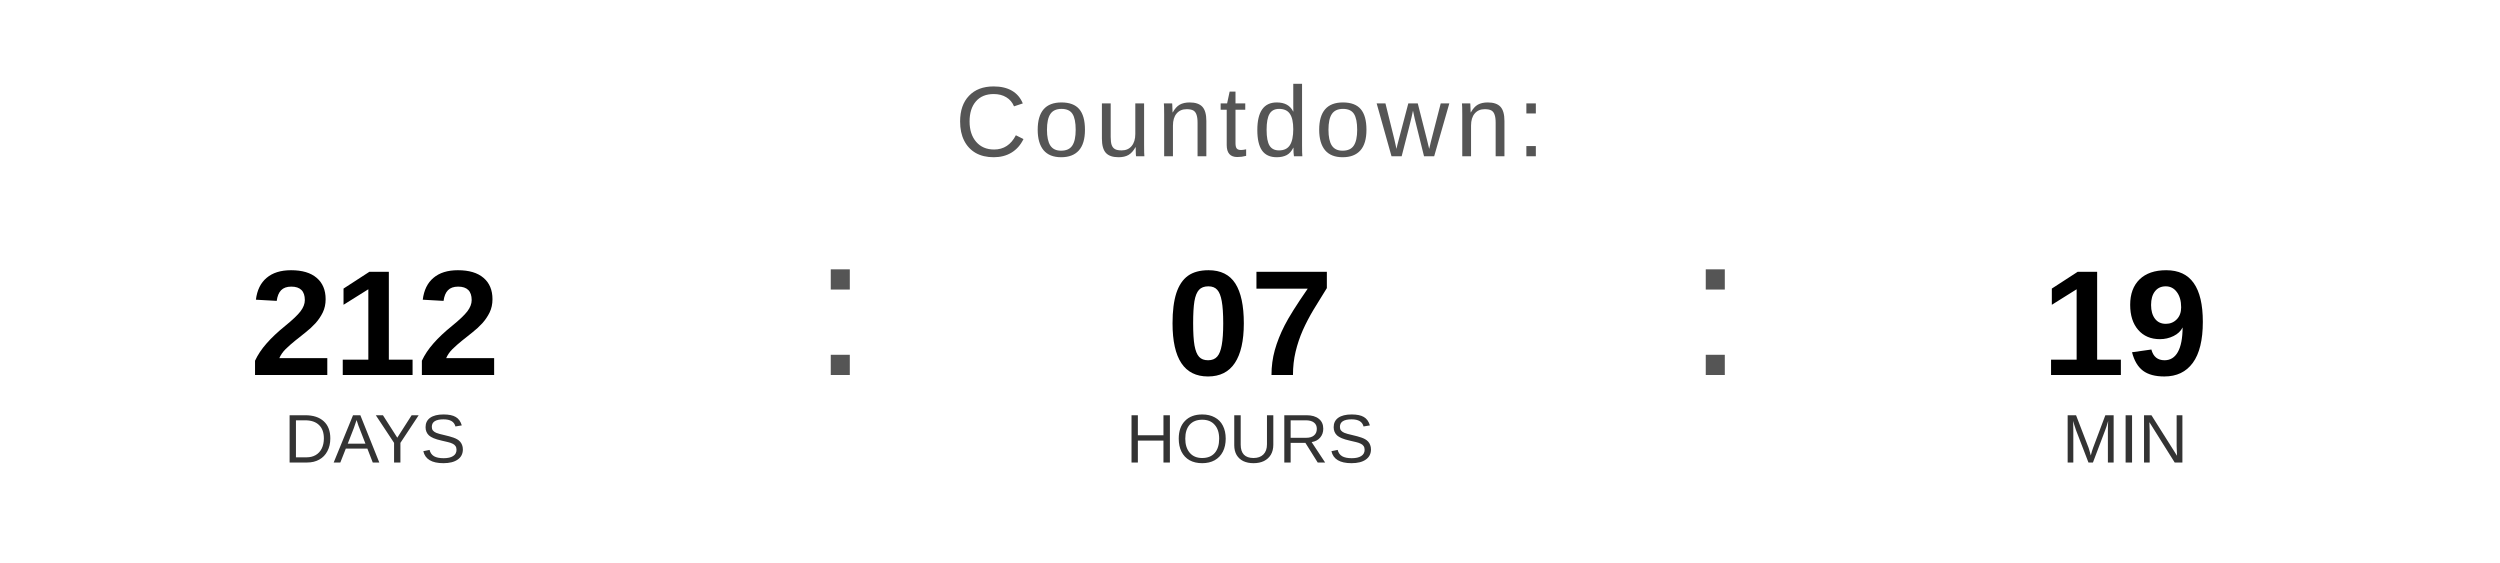
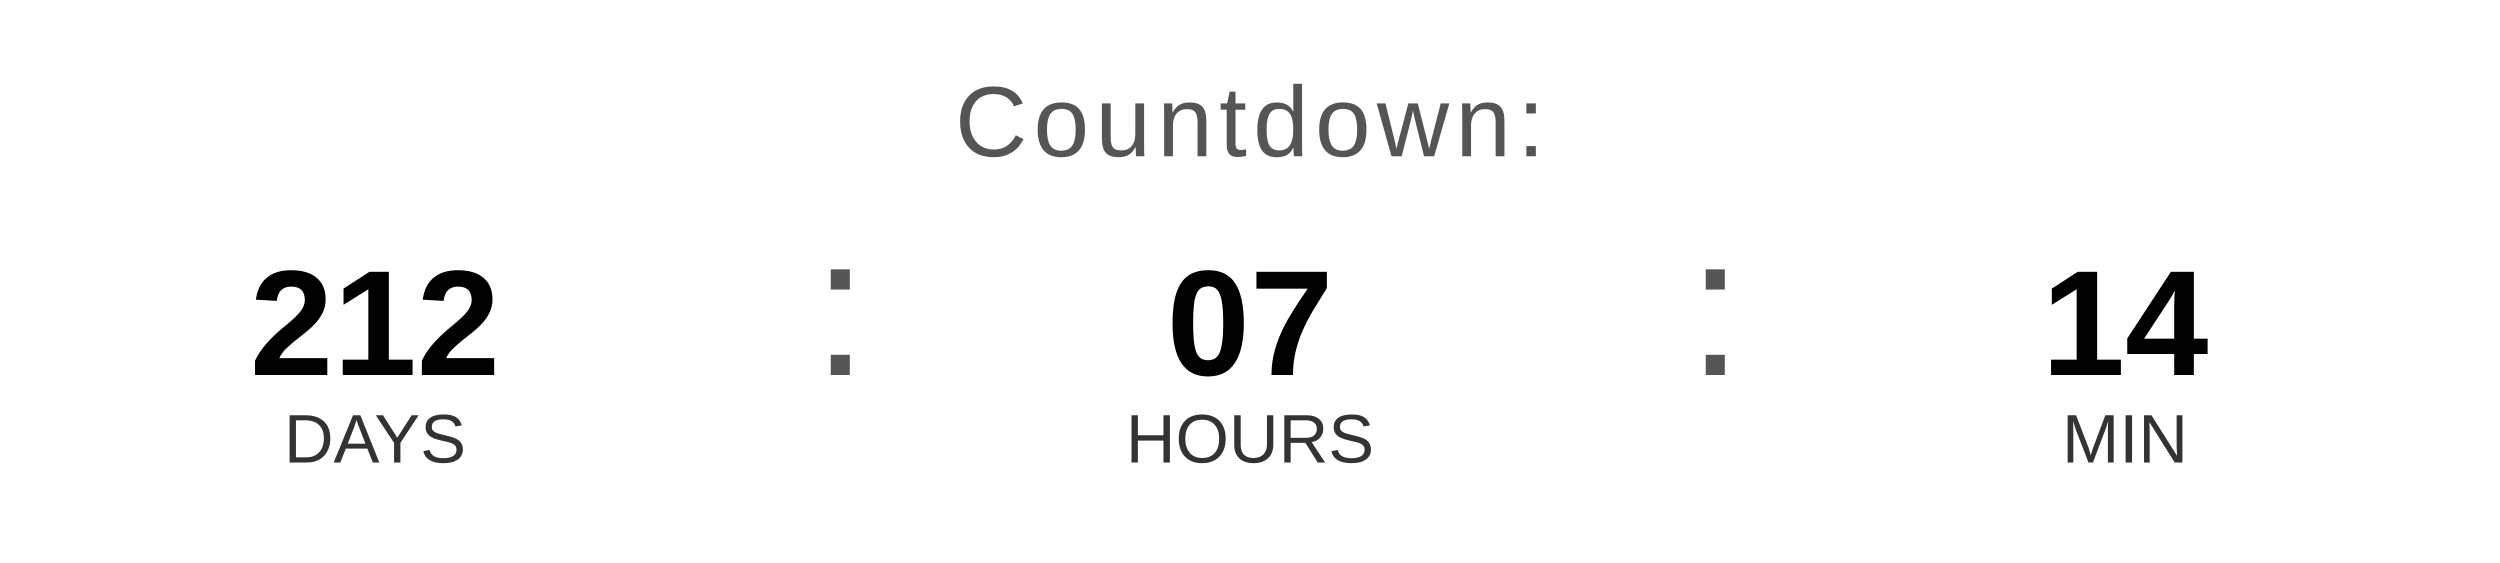
<svg xmlns="http://www.w3.org/2000/svg" width="400" height="90" viewBox="0 0 400 90">
  <text x="200" y="25" font-family="Arial, Helvetica, sans-serif" font-size="16" fill="#555555" text-anchor="middle" letter-spacing="1">
    Countdown:
  </text>
  <text x="60" y="60" font-family="Arial, Helvetica, sans-serif" font-size="24" font-weight="bold" fill="#000000" text-anchor="middle">212</text>
  <text x="60" y="74" font-family="Arial, Helvetica, sans-serif" font-size="11" fill="#333333" text-anchor="middle">DAYS</text>
  <text x="130" y="60" font-family="Arial, sans-serif" font-size="32" fill="#555555">:</text>
  <text x="200" y="60" font-family="Arial, Helvetica, sans-serif" font-size="24" font-weight="bold" fill="#000000" text-anchor="middle">07</text>
  <text x="200" y="74" font-family="Arial, Helvetica, sans-serif" font-size="11" fill="#333333" text-anchor="middle">HOURS</text>
  <text x="270" y="60" font-family="Arial, sans-serif" font-size="32" fill="#555555">:</text>
-   <text x="340" y="60" font-family="Arial, Helvetica, sans-serif" font-size="24" font-weight="bold" fill="#000000" text-anchor="middle">19</text>
+   <text x="340" y="60" font-family="Arial, Helvetica, sans-serif" font-size="24" font-weight="bold" fill="#000000" text-anchor="middle">14</text>
  <text x="340" y="74" font-family="Arial, Helvetica, sans-serif" font-size="11" fill="#333333" text-anchor="middle">MIN</text>
</svg>
